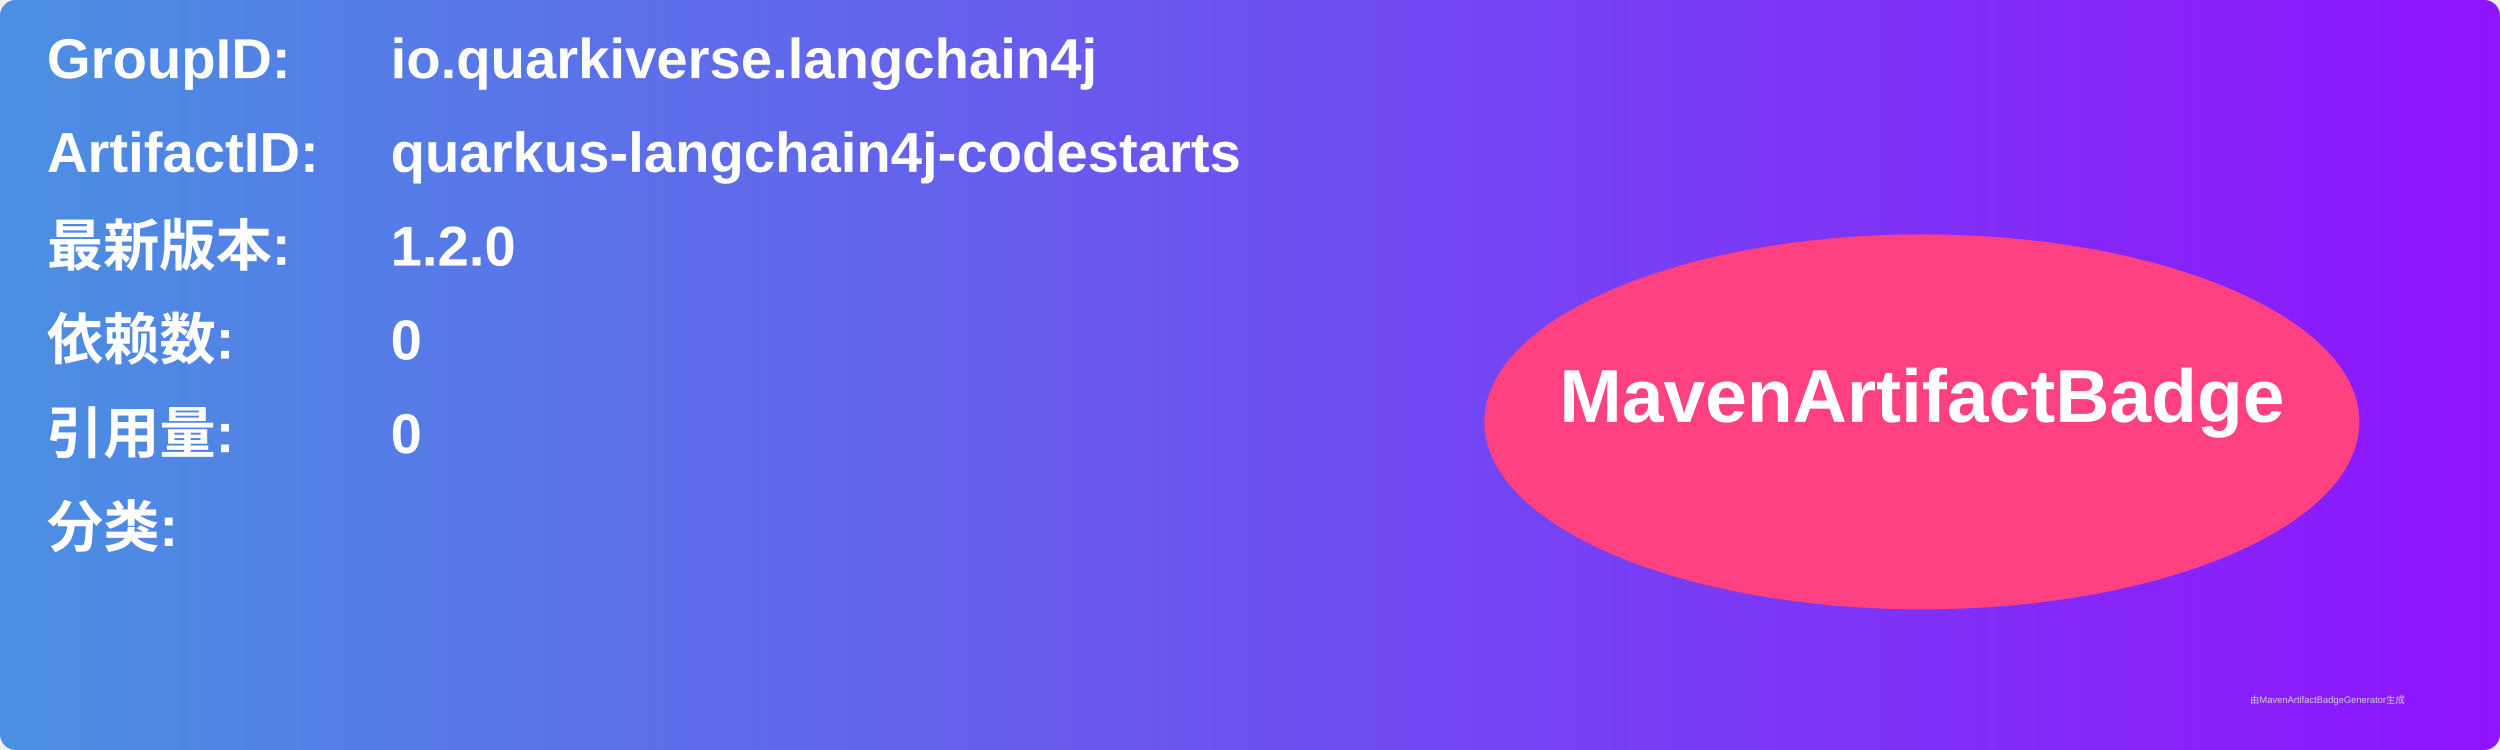
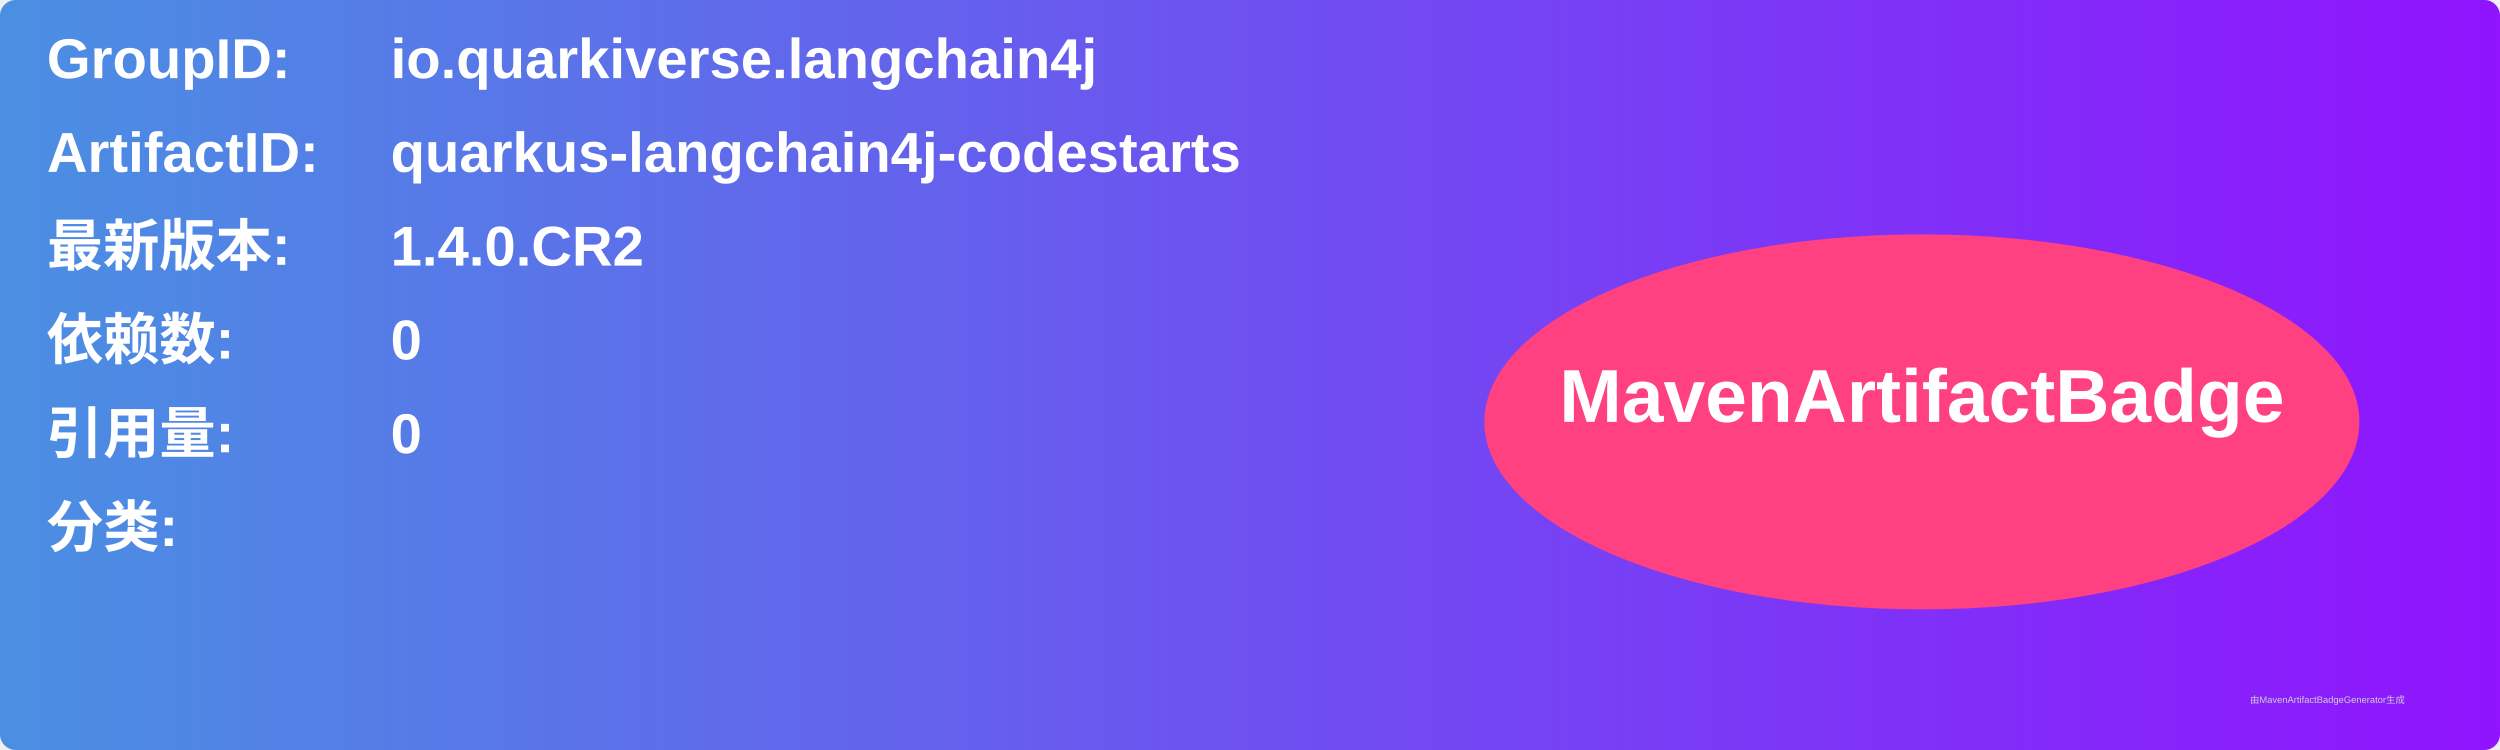
<svg xmlns="http://www.w3.org/2000/svg" width="800" height="240" viewBox="0 0 800 240">
  <linearGradient id="grad" x1="0%" y1="0%" x2="100%" y2="0%">
    <stop offset="0%" stop-color="#4a90e2" />
    <stop offset="100%" stop-color="#9013fe" />
  </linearGradient>
  <rect width="100%" height="100%" rx="5" ry="5" fill="url(#grad)" />
  <g transform="translate(15, 15)">
    <text x="0" y="10" font-family="Arial" font-size="18" fill="white" font-weight="bold" width="260">GroupID:</text>
    <text x="110" y="10" font-family="Arial" font-size="18" fill="white" font-weight="bold" width="460">io.quarkiverse.langchain4j</text>
    <text x="0" y="40" font-family="Arial" font-size="18" fill="white" font-weight="bold" width="260">ArtifactID:</text>
    <text x="110" y="40" font-family="Arial" font-size="18" fill="white" font-weight="bold" width="460">quarkus-langchain4j-codestarts</text>
    <text x="0" y="70" font-family="Arial" font-size="18" fill="white" font-weight="bold">最新版本:</text>
    <text x="110" y="70" font-family="Arial" font-size="18" fill="white" font-weight="bold">
-       <tspan font-weight="bold">1.2.0</tspan>
+       <tspan font-weight="bold">1.4.0.CR2</tspan>
    </text>
    <text x="0" y="100" font-family="Arial" font-size="18" fill="white" font-weight="bold">依赖数: </text>
    <text x="110" y="100" font-family="Arial" font-size="18" fill="white">
      <tspan font-weight="bold">0</tspan>
    </text>
    <text x="0" y="130" font-family="Arial" font-size="18" fill="white" font-weight="bold">引用量: </text>
    <text x="110" y="130" font-family="Arial" font-size="18" fill="white">
      <tspan font-weight="bold">0</tspan>
    </text>
    <text x="0" y="160" font-family="Arial" font-size="18" fill="white" font-weight="bold">分类:</text>
    <text x="10" y="190" font-family="Arial" font-size="10" fill="white">
      <tspan font-weight="bold" />
    </text>
    <ellipse cx="600" cy="120" rx="140" ry="60" fill="#ff4081" />
    <text x="600" y="120" text-anchor="middle" font-family="Arial" font-size="24" fill="white" font-weight="bold">MavenArtifactBadge</text>
  </g>
  <text x="720" y="225" font-family="Arial" font-size="3" fill="#d0d0d0">由MavenArtifactBadgeGenerator生成</text>
</svg>
